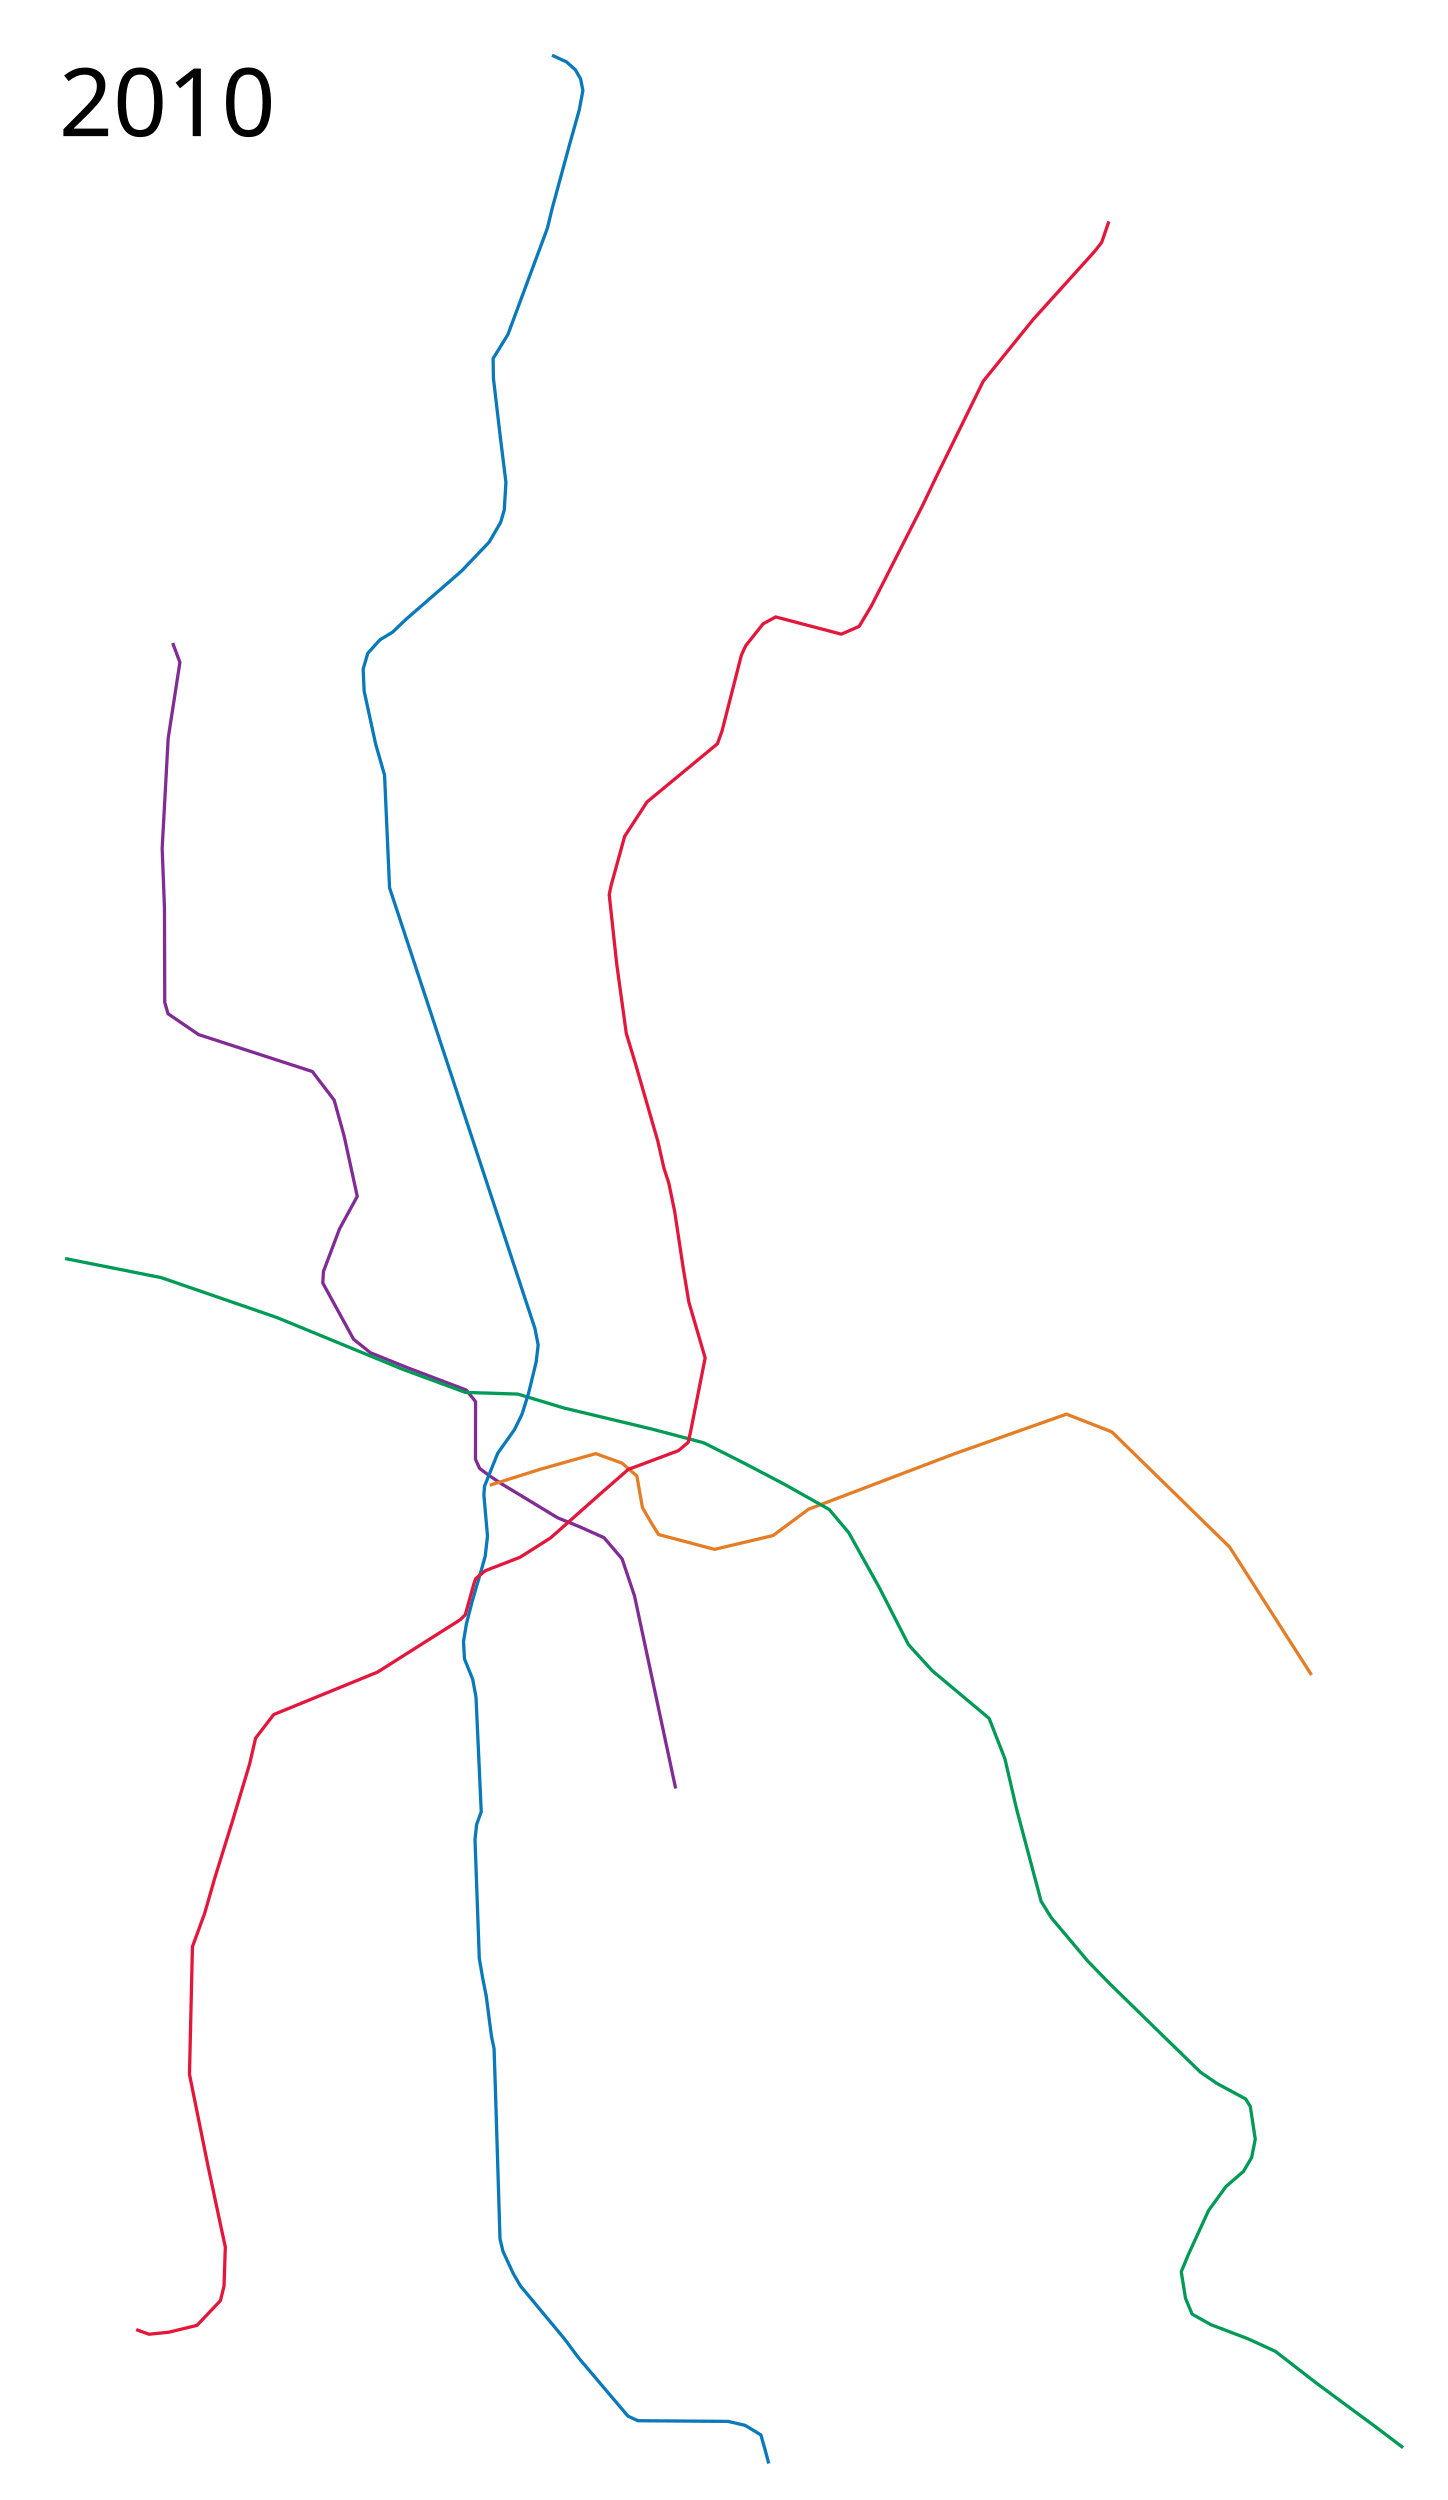
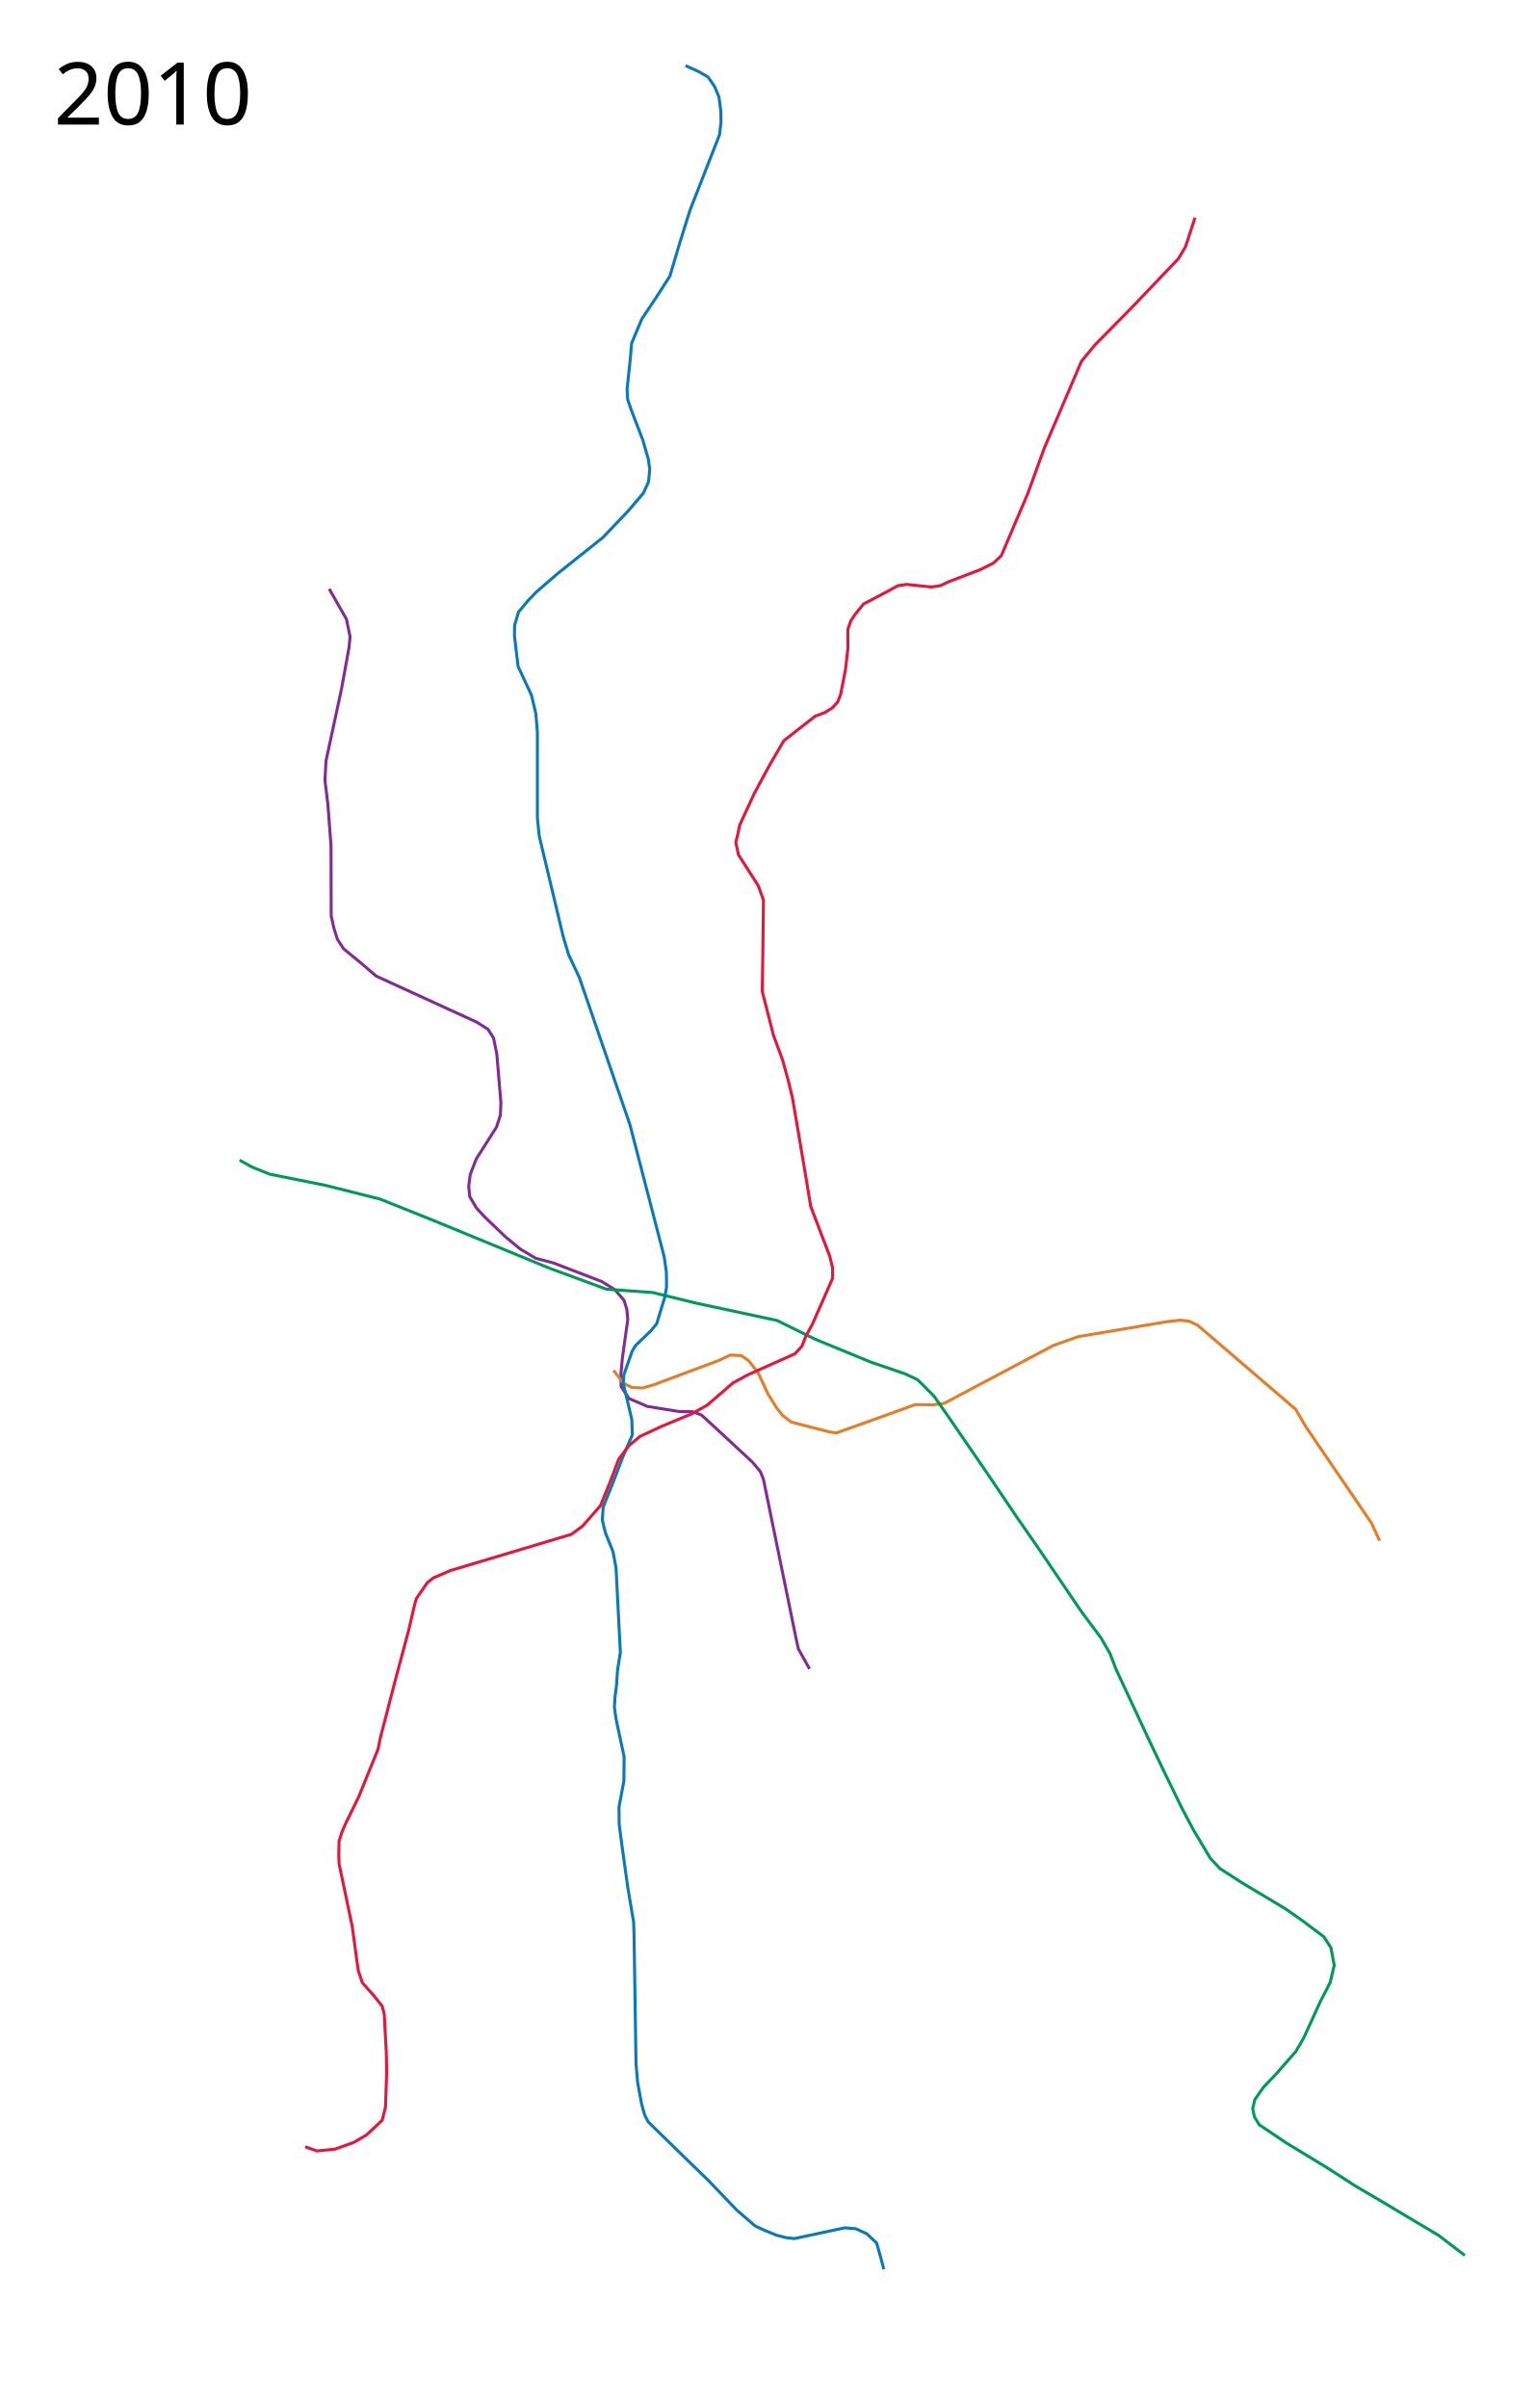
- <svg xmlns="http://www.w3.org/2000/svg" width="2200" viewBox="-50, 0, 2200, 3800" height="3800">
-   <path d="M212.471 977.402l10.971 29.396-17.837 115.705L196.5 1289.5l3.5 91 .415 143.129 4.993 17.282 46.41 31.651 172.947 56.2 33.2 43.503L473 1726.5l20.047 91.941L466 1868l-24.391 64.715-.962 17.482 46.77 85.46 25.622 20.533 54.33 22.013 91.403 34.699 14.083 17.648-.107 87.543L679 2232l14 10.5 19.5 13 85 51.5 33.57 13.723 37.011 16.568 27.532 32.228L914.5 2426l62.5 292.5" fill="none" stroke="#812c94" stroke-width="5" stroke-linejoin="round" />
-   <path d="M1943.5 2546L1819 2351.5l-179-175-69-27-171 60.5-221 84-54 40-89 21-85-22.5-10-16-14.5-25-8.5-48-22.5-19.5-40-14.5-85 24-76 24" fill="none" stroke="#e57d26" stroke-width="5" stroke-linejoin="round" />
-   <path d="M49 1913l146 29 175.5 60.5 192 79 95 35 79.5 2.5 69.5 21 135.5 32.5 77.5 20.5 62.5 31.5 61 32 67.5 38 29.5 35 47 84.5 44 86 36 39.5 86.5 72.5 24 61.5 17.5 75.5 37.5 141 15.5 25 55.5 66 32.5 33.5 84 82 55 53.5 25 17 43.5 23.5 7 11.5 7.5 49.5-5.5 28-12.5 21-26.5 23-26.5 36.5-30.5 66.5-11 26.5 6.5 40.5 10 24 28.5 16 56.5 21.5 41.5 19 62.71 48.565 56.921 42.073 32.174 23.688 42.426 32.173" fill="none" stroke="#009a57" stroke-width="5" stroke-linejoin="round" />
-   <path d="M789 84l22 10 13.5 12 8 14 3.5 17.5-5.5 29.5-15 53.5L789 318l-7 29-60 161.5-22.5 36.5.5 30 10.5 89.5L719 733l-2.5 42-5.5 19-17.5 30-42 44-84 73-21 20-19 11.5L509 993l-7 24 1.5 33.5L521 1131l13.523 47.275 7.612 171.252 220.903 669.589 4.98 25.193-3.018 25.69-11.5 47.5-10 32L732 2173l-25.5 36-20 50-1 13.5 5.5 62.5-3.5 30.5-6 21.5-13.5 46-9 35-4.5 27 1.5 26.5 12.5 31 5 27 8 174.5-7 19-2.5 23 6.5 180.5 5.5 32 5 25 8 61.5 4 19 2.5 77 6.5 212 4.5 19 15.5 33.5 11 19 66.5 80 22 29.5 75 88.5 15 7 137 1 26 6 24 14.5 6 21 6 22.5" fill="none" stroke="#0979b9" stroke-width="5" stroke-linejoin="round" />
-   <path d="M1635.5 336.5l-11 32-11 14-93 103-76 94L1373 725l-21 44-65.5 128.5-12 23.5-18.575 31.096-27.13 11.837-99.787-26.19-19.044 10.39L1083.5 981.5l-6.5 14-29.5 115.5-7 19.5-106.986 88.406-34.017 52.306L879 1345.5l-3 14.5 11.5 106 14.5 105 13.5 44.5L950 1735l9 40 7.5 23 9 43.5 13 86 8.5 51.5 24.839 85.11L999.5 2177l-3.5 15.5-14.896 12.51L905 2233.5l-39.5 34.5-78.5 69.5-46.5 29.5-52.807 20.46L673 2399.5l-3 9-12.724 45.862-7.692 7.574L524 2541.5l-157.98 64.594L338.5 2642l-9 39-25.5 85-27.5 88.5-15.5 54-18.5 50.5-4.5 194 28 138.5 20 94 6.5 30-2 59.5-5.5 22-35.5 37.5-43 10.5-30 3-19.5-7" fill="none" stroke="#e3173c" stroke-width="5" stroke-linejoin="round" />
-   <text x="39.453" y="3697.961" style="line-height:125%;-inkscape-font-specification:Sans" font-weight="400" font-size="144px" font-family="Sans" letter-spacing="0" word-spacing="0" />
+ <svg xmlns="http://www.w3.org/2000/svg" width="2550" viewBox="-50 0 2550 4000" height="4000">
+   <path d="M496.994 978.207l28.583 50.21 6.02 29.04-1.619 17.679-12.632 69.699-25.73 119.374-1.664 32.094 4.947 41.146L500 1405.5l.261 115.858 4.621 20.865 5.674 17.969 10.33 15.86 30.933 25.424 23.113 19.882 167.089 76.523 18.79 11.837 9.135 14.36 5.545 27.244 6.789 80.661-.95 20.668-6.429 19.61-33.63 52.939-10.018 25.907-2.44 19.36 1.588 17.135 11.136 18.905 14.46 15.663 33.378 31.905 24.91 20.71 25.75 15.367 29.291 7.714 80.551 30.963 21.463 13.246 15.57 17.923 4.597 15.158 1.522 16.702-9.048 64.964-2.367 26.333.465 20.294 12.98 19.64 30.57 13.155 52.302 8.387 22.718.38 14.596 5.36 23.262 21.199 61.838 57.39 13.088 15.636 5.107 13.154 54.546 266.003 3.412 15.267 18.57 33.296" fill="none" stroke="#812c94" stroke-width="5" stroke-linejoin="round" />
+   <path d="M2242.255 2559.436l-13.344-29.026-108.723-159.578-17.555-29.912L1940 2201.5l-14.096-6.812-15.194-1.762-23.165 2.744-146.14 24.68L1700 2235l-181.27 96.072-18.004 2.498-30.265-.338-44.394 16.161-86.406 30.85-10.955-1.488-64.363-16.63-14.775-11.595-9.457-12.232-13.611-21.798-17.517-37.379-15.355-18.982-11.826-8.293-18.257-1.008-20.32 9.457-105.485 39.396-19.577 5.943-18.195-.823-14.468-7.311-16.084-21.226" fill="none" stroke="#e57d26" stroke-width="5" stroke-linejoin="round" />
+   <path d="M2383.737 3746.505l-43.432-33.18-35.948-21.423-55.664-33.267-46.356-27.18-49.802-32.083-65.306-39.614-45.104-30.34-7.897-13.182-2.858-13.586 3.563-15.09 14.442-20.498 18.95-19.839 34.777-39.58 13.166-22.663 27.506-60.235 16.274-31.566 6.758-28.504-5.488-29.373-11.78-18.04-37.965-28.533-25.503-17.754-72.863-43.688-36.465-23.515-15.818-17.012-28.195-47.26-18.662-35.261-31.096-63.736-25.06-52.675-53.35-114.331-10.533-27.292-15.018-25.817-31.8-42.63-76.94-113.258-30.968-44.532-51.296-75.936-62.347-90.79-23.713-33.994-27.339-27.376-21.04-9.869-56.22-19.169-93.194-38.293-63.16-31.066L1108.01 2165l-73.678-17.976-76.832-5.524-95-35-192-79-89.032-35.67-90.204-22.695-93.245-18.717-29.57-11.932-20.339-11.338" fill="none" stroke="#009a57" stroke-width="5" stroke-linejoin="round" />
+   <path d="M1089 109l22 10 15.513 8.98 10.767 15.762 7.274 17.5 3.054 23.21.347 17.775-2.414 21.415-49.245 125.9-17.315 55.416-15.997 53.797-25.134 39.02-21.598 32.369L999.5 570l-2.52 28.49-5.125 48.375 1.034 16.721 6.806 19.79 18.299 47.452 9.042 31.292 2.513 17.249-1.98 20.883-8.518 18.748-25.551 30-42 44-75.194 59.917-35.341 30.567L827.5 997.5l-15.984 19.242-6.522 22.031-.227 17.567 6.03 50.609 22.28 48.044 7.232 30.42 2.562 30.857.019 142.407 2.958 29.737 39.935 167.419 8.852 29.728 18.163 38.841 83.794 243.73 56.885 219.257 3.723 25.948.252 25.44-3.449 17.812-7.736 25.207-5.21 17.21-9.398 11.345-25.689 24.727-5.628 9.33L986.5 2284l-1 13.5 14.306 60.739.777 25.468-15.31 35.337-17.021 44.24-16.045 40.031-1.48 21.717L956 2546.5l12.5 31 5 27 7.245 140.284-4.808 30.096L974.5 2798l-2.752 21.742-.966 15.973 2.794 19.98 13.424 62.66-.443 40.291-8.057 42.854.217 28.98 4.245 32.045 10.013 72.319 9.786 57.996.739 23.16 3.23 212.503 2.738 31.076 6.443 34.758 5.213 19 5.709 11.23 64.817 63.235 35.334 34.28 47.24 49.293 30.276 26.125 15 7 20.494 8.445 16.6 4.158 13.23 1.489 83.657-17.872 18.452 1.471 18.322 8.46L1406.5 3726l6 21 6 22.5" fill="none" stroke="#0979b9" stroke-width="5" stroke-linejoin="round" />
+   <path d="M1935.5 361.5l-15.78 48.353-12.006 20.038-78.912 82.622-59.926 60.814-22.112 26.896-61.94 144.745-27.037 74.442-44.115 103.593-13.258 12.43-22.097 10.97-52.037 19.887-13.785 6.516-14.8 2.297-41.515-4.31-14.538 2.172-18.596 10.232-38.288 20.032-13.041 16.013-8.188 12.123-4.903 14.196.177 31.497-4.062 35.259-7.996 41.042-4.736 12.456-9.251 10.19-13.026 7.928-15.316 5.663-52.033 40.724-23.954 40.984-25.35 47.04L1179 1370.5l-3 14.5-3.496 14.405 4.503 20.606 32.633 50.862 8.873 24.222-1.166 95.621-.84 56.325 18.612 72.853L1250 1760l9.503 34.213L1266.5 1823l7.742 45.01 14.258 84.49 8.5 51.5 31.631 82.845 4.72 19.234.063 17.095-33.663 76.562-10.796 19.525-6.342 16.535-11.731 12.962-78.21 34.9-24.657 13.367-43.277 37.297-25.913 14.442-49.772 20.593-35.94 16.801-18.125 15.233-16.957 22.354-14.321 37.933-15.995 39.32-29.58 33.74-18.658 13.9-200.772 60.108-28.66 12.284-10.085 7.905-18.233 26.54L638.5 2667l-9 39-22.984 86.006-24.733 95.293-3.675 18.275L546.274 2984l-22.262 45.563-5.583 12.84-5.04 15.939-.512 21.969.46 15.482 21.896 104.347 9.915 72.717 6.829 20.611 19.306 21.774 13.658 17.174 3.42 13.056 3.426 63.015.713 32.013-2 59.5-5.5 22-26.319 24.57-20.754 12.175L506.5 3570l-30 3-19.5-7" fill="none" stroke="#e3173c" stroke-width="5" stroke-linejoin="round" />
+   <text x="39.453" y="3897.961" style="line-height:125%;-inkscape-font-specification:Sans" font-weight="400" font-size="144px" font-family="Sans" letter-spacing="0" word-spacing="0" />
  <text x="39.453" y="206.961" style="line-height:125%;-inkscape-font-specification:Sans" font-weight="400" font-size="144px" font-family="Sans" letter-spacing="0" word-spacing="0">
    <tspan x="39.453" y="206.961">2010</tspan>
  </text>
</svg>
